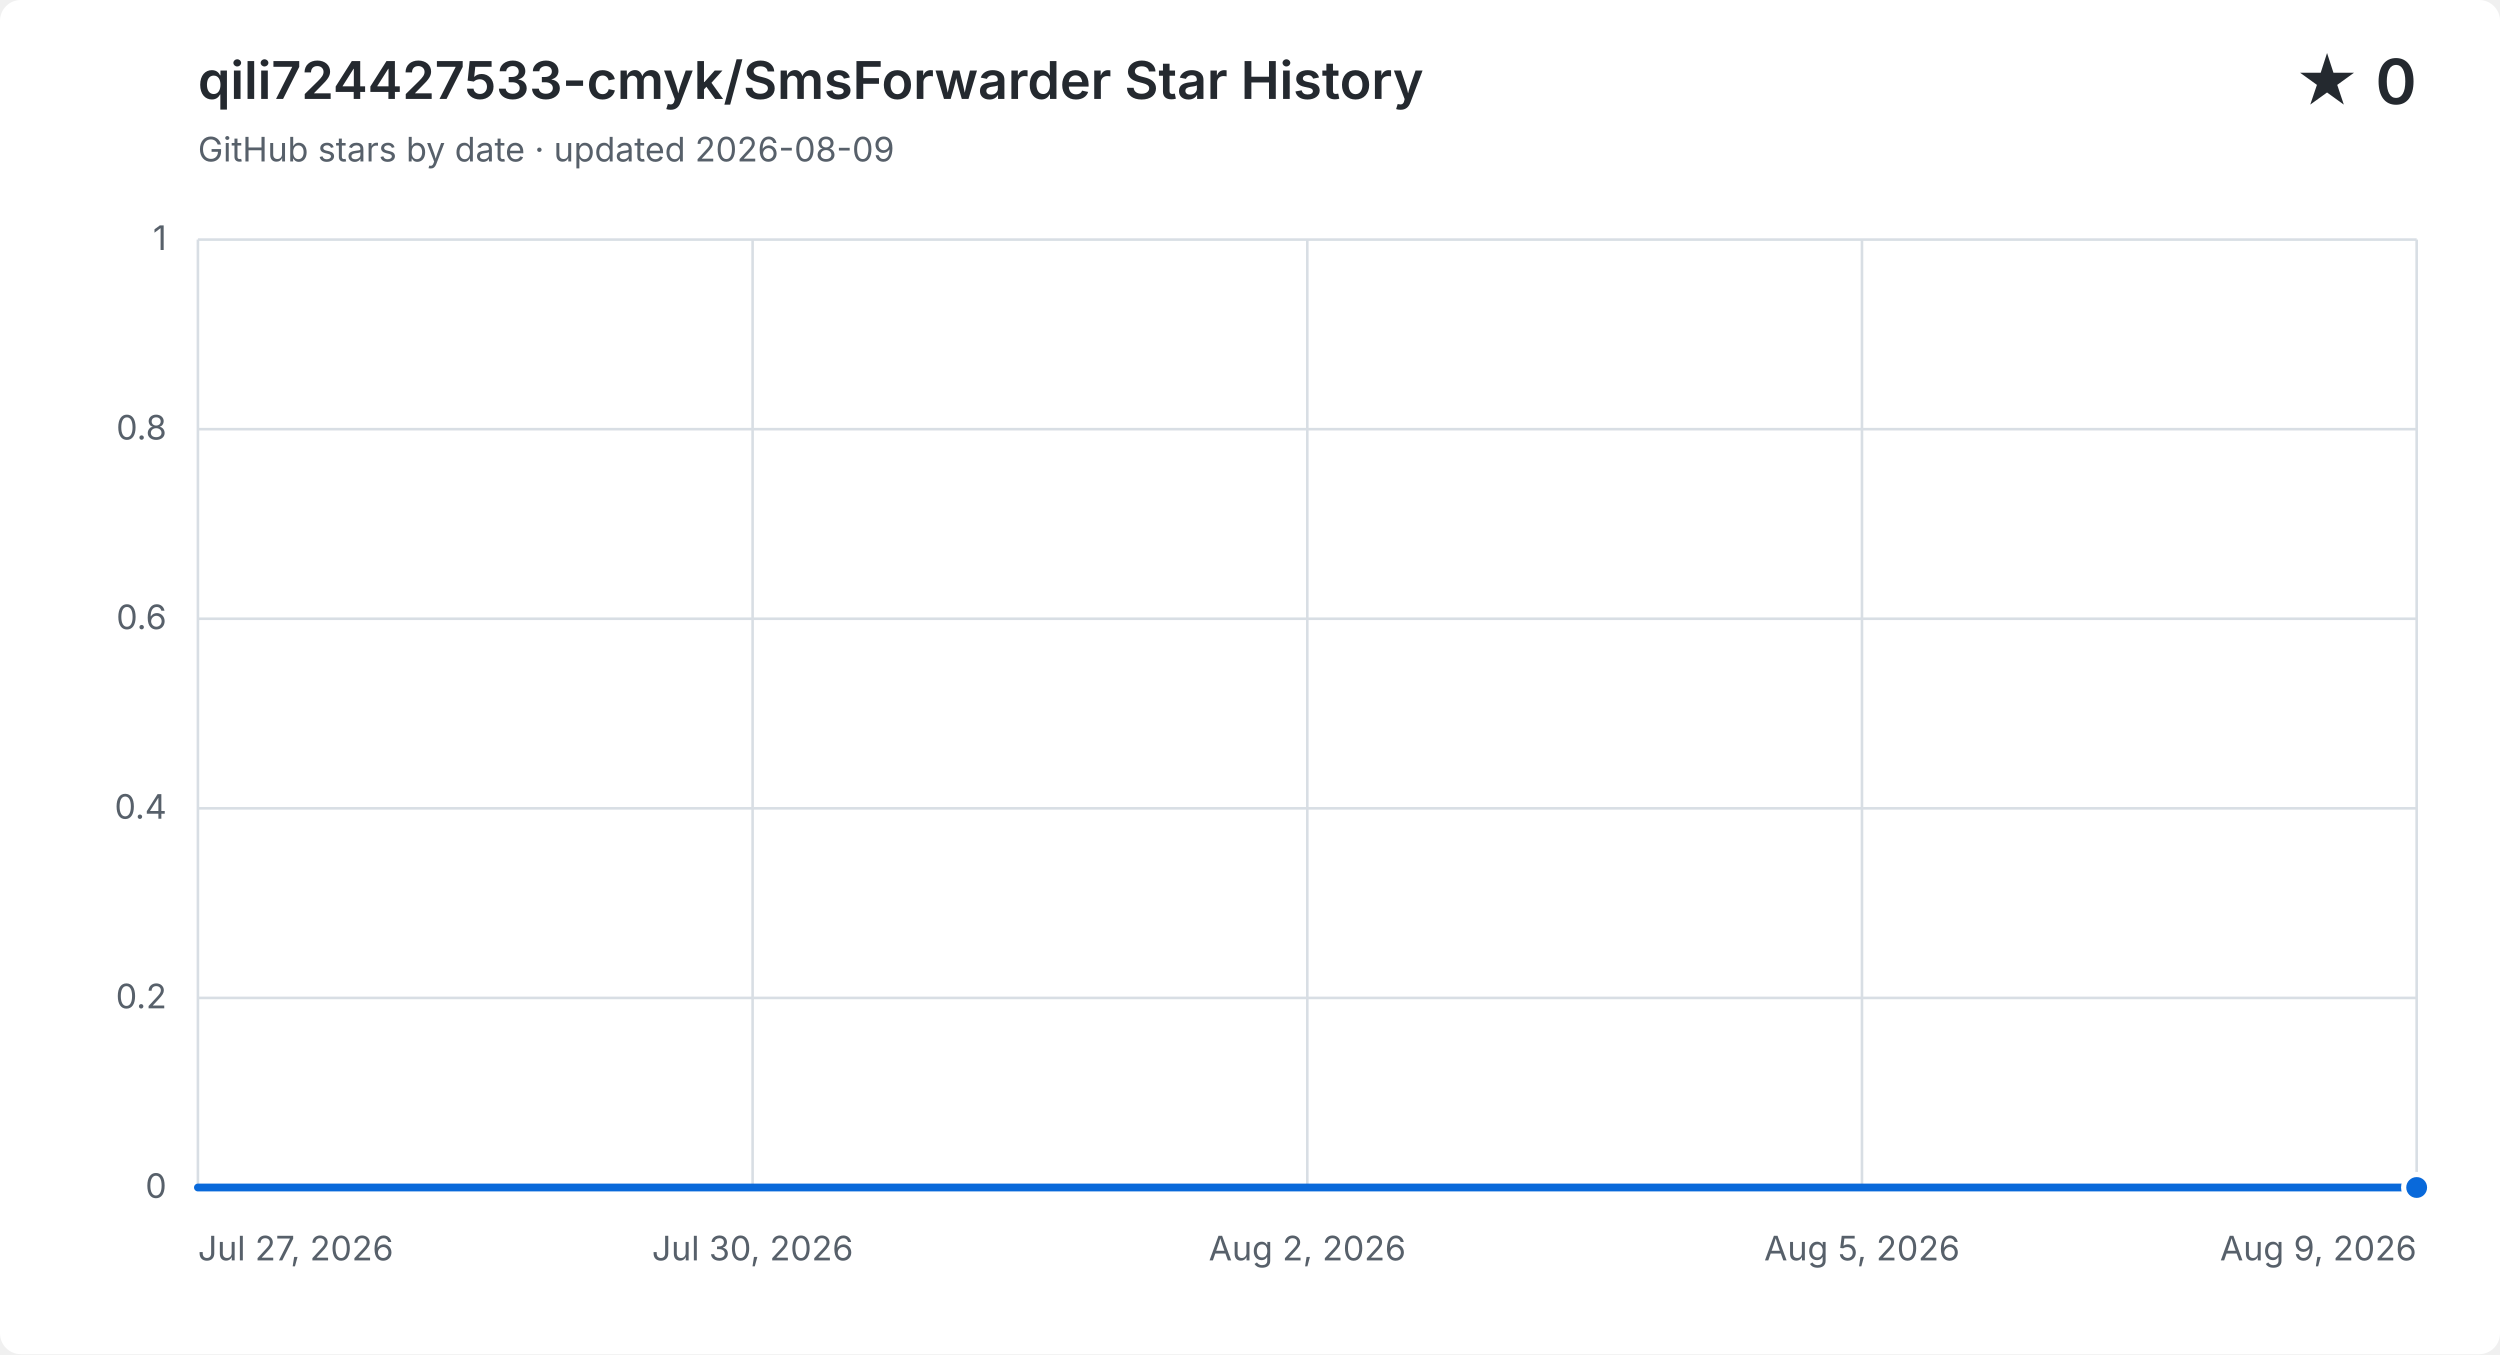
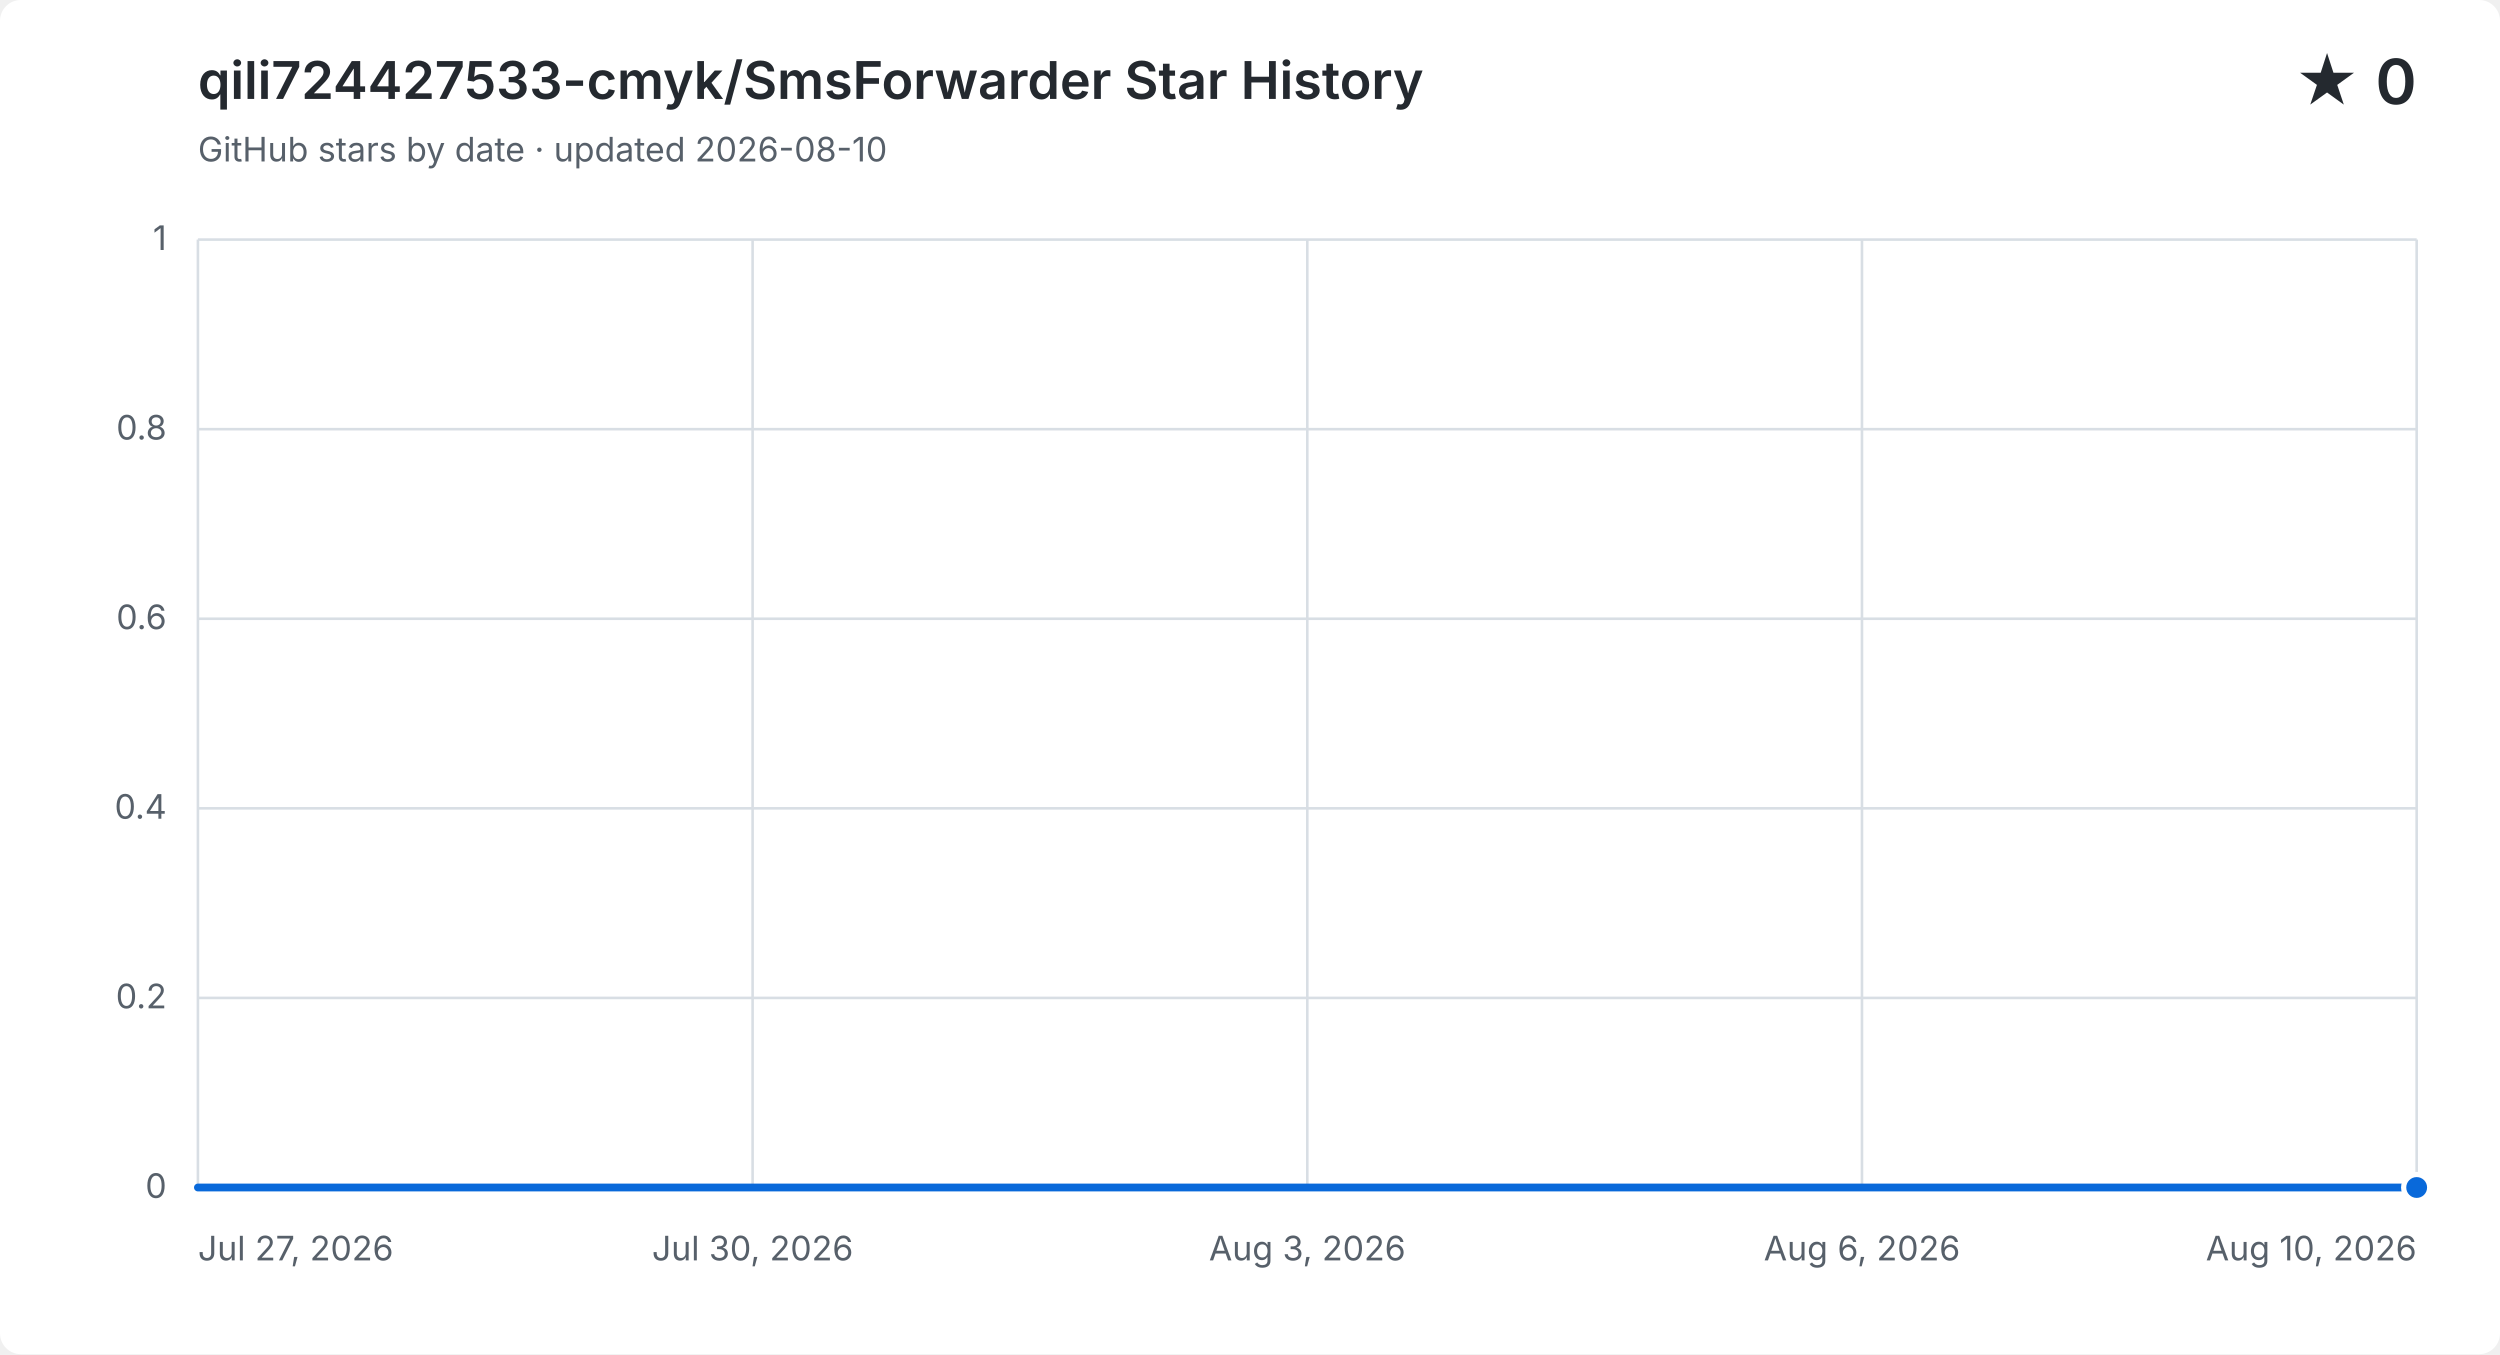
<svg xmlns="http://www.w3.org/2000/svg" width="960" height="520" viewBox="0 0 960 520" role="img" aria-labelledby="title description">
  <style>
    .background { fill: #ffffff; }
    .grid { fill: none; stroke: #d8dee4; stroke-width: 1; }
    .label, .subtitle { fill: #57606a; font: 13px -apple-system, BlinkMacSystemFont, "Segoe UI", sans-serif; }
    .heading, .value { fill: #24292f; font-family: -apple-system, BlinkMacSystemFont, "Segoe UI", sans-serif; }
    .heading { font-size: 20px; font-weight: 600; }
    .value { font-size: 24px; font-weight: 600; }
    .area { fill: #0969da; opacity: .12; }
    .line { fill: none; stroke: #0969da; stroke-linecap: round; stroke-linejoin: round; stroke-width: 3; }
    .point { fill: #0969da; stroke: #ffffff; stroke-width: 2; }
    @media (prefers-color-scheme: dark) {
      .background { fill: #0d1117; }
      .grid { stroke: #30363d; }
      .label, .subtitle { fill: #8b949e; }
      .heading, .value { fill: #f0f6fc; }
      .area { fill: #58a6ff; }
      .line { stroke: #58a6ff; }
      .point { fill: #58a6ff; stroke: #0d1117; }
    }
  </style>
  <rect class="background" width="960" height="520" rx="8" />
  <text class="heading" x="76" y="38">qili724427533-cmyk/SmsForwarder Star History</text>
-   <text class="subtitle" x="76" y="62">GitHub stars by date · updated 2026-08-09</text>
+   <text class="subtitle" x="76" y="62">GitHub stars by date · updated 2026-08-10</text>
  <text class="value" x="928" y="40" text-anchor="end">★ 0</text>
  <path class="grid" d="M 76 456.0 H 928" />
  <text class="label" x="64" y="460.0" text-anchor="end">0</text>
  <path class="grid" d="M 76 383.2 H 928" />
  <text class="label" x="64" y="387.2" text-anchor="end">0.2</text>
  <path class="grid" d="M 76 310.4 H 928" />
  <text class="label" x="64" y="314.4" text-anchor="end">0.4</text>
  <path class="grid" d="M 76 237.6 H 928" />
  <text class="label" x="64" y="241.6" text-anchor="end">0.6</text>
  <path class="grid" d="M 76 164.8 H 928" />
  <text class="label" x="64" y="168.8" text-anchor="end">0.8</text>
  <path class="grid" d="M 76 92.0 H 928" />
  <text class="label" x="64" y="96.0" text-anchor="end">1</text>
  <path class="grid" d="M 76.0 92 V 456" />
  <text class="label" x="76.0" y="484" text-anchor="start">Jul 27, 2026</text>
  <path class="grid" d="M 289.0 92 V 456" />
  <text class="label" x="289.0" y="484" text-anchor="middle">Jul 30, 2026</text>
  <path class="grid" d="M 502.0 92 V 456" />
-   <text class="label" x="502.0" y="484" text-anchor="middle">Aug 2, 2026</text>
+   <text class="label" x="502.0" y="484" text-anchor="middle">Aug 3, 2026</text>
  <path class="grid" d="M 715.0 92 V 456" />
-   <text class="label" x="715.0" y="484" text-anchor="middle">Aug 5, 2026</text>
+   <text class="label" x="715.0" y="484" text-anchor="middle">Aug 6, 2026</text>
  <path class="grid" d="M 928.0 92 V 456" />
-   <text class="label" x="928.0" y="484" text-anchor="end">Aug 9, 2026</text>
-   <path class="area" d="M 76.0 456.0 H 141.5 V 456.0 H 207.1 V 456.0 H 272.6 V 456.0 H 338.2 V 456.0 H 403.7 V 456.0 H 469.2 V 456.0 H 534.8 V 456.0 H 600.3 V 456.0 H 665.8 V 456.0 H 731.4 V 456.0 H 796.9 V 456.0 H 862.5 V 456.0 H 928.0 V 456.0 V 456 H 76.0 Z" />
-   <path class="line" d="M 76.0 456.0 H 141.5 V 456.0 H 207.1 V 456.0 H 272.6 V 456.0 H 338.2 V 456.0 H 403.7 V 456.0 H 469.2 V 456.0 H 534.8 V 456.0 H 600.3 V 456.0 H 665.8 V 456.0 H 731.4 V 456.0 H 796.9 V 456.0 H 862.5 V 456.0 H 928.0 V 456.0" />
+   <text class="label" x="928.0" y="484" text-anchor="end">Aug 10, 2026</text>
+   <path class="area" d="M 76.0 456.0 H 136.9 V 456.0 H 197.7 V 456.0 H 258.6 V 456.0 H 319.4 V 456.0 H 380.3 V 456.0 H 441.1 V 456.0 H 502.0 V 456.0 H 562.9 V 456.0 H 623.7 V 456.0 H 684.6 V 456.0 H 745.4 V 456.0 H 806.3 V 456.0 H 867.1 V 456.0 H 928.0 V 456.0 V 456 H 76.0 Z" />
+   <path class="line" d="M 76.0 456.0 H 136.9 V 456.0 H 197.7 V 456.0 H 258.6 V 456.0 H 319.4 V 456.0 H 380.3 V 456.0 H 441.1 V 456.0 H 502.0 V 456.0 H 562.9 V 456.0 H 623.7 V 456.0 H 684.6 V 456.0 H 745.4 V 456.0 H 806.3 V 456.0 H 867.1 V 456.0 H 928.0 V 456.0" />
  <circle class="point" cx="928.0" cy="456.0" r="5" />
</svg>
